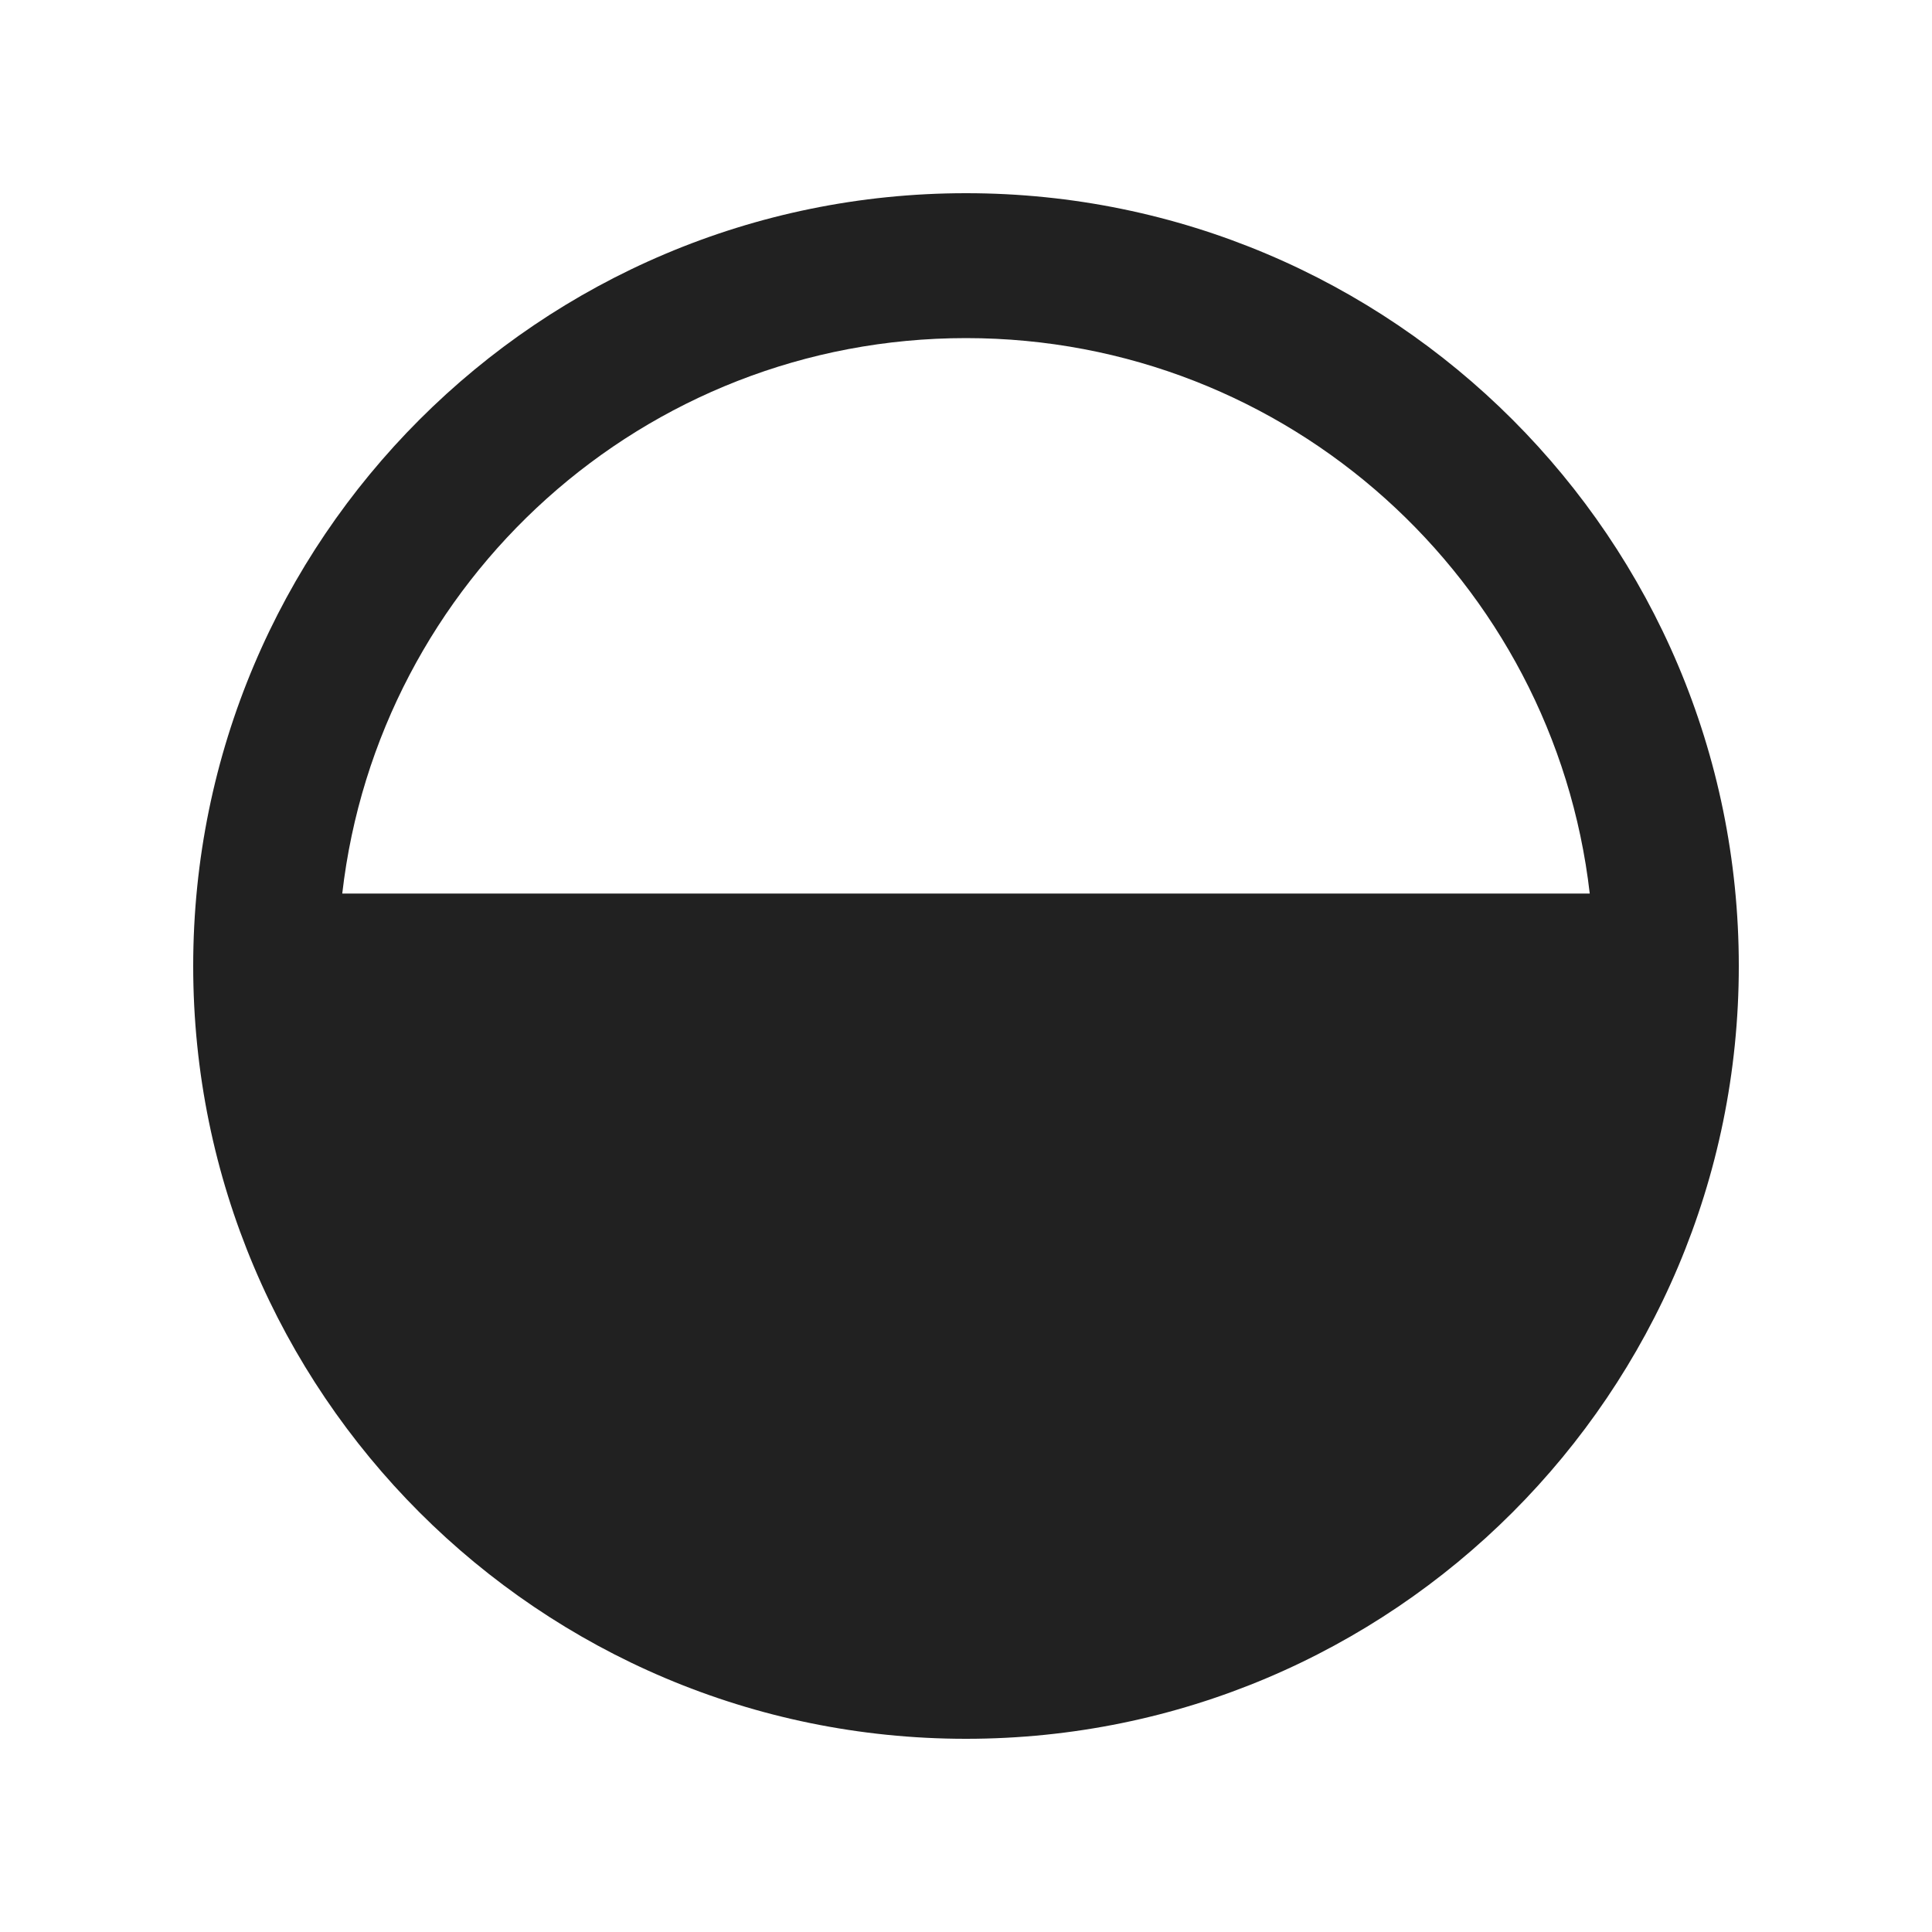
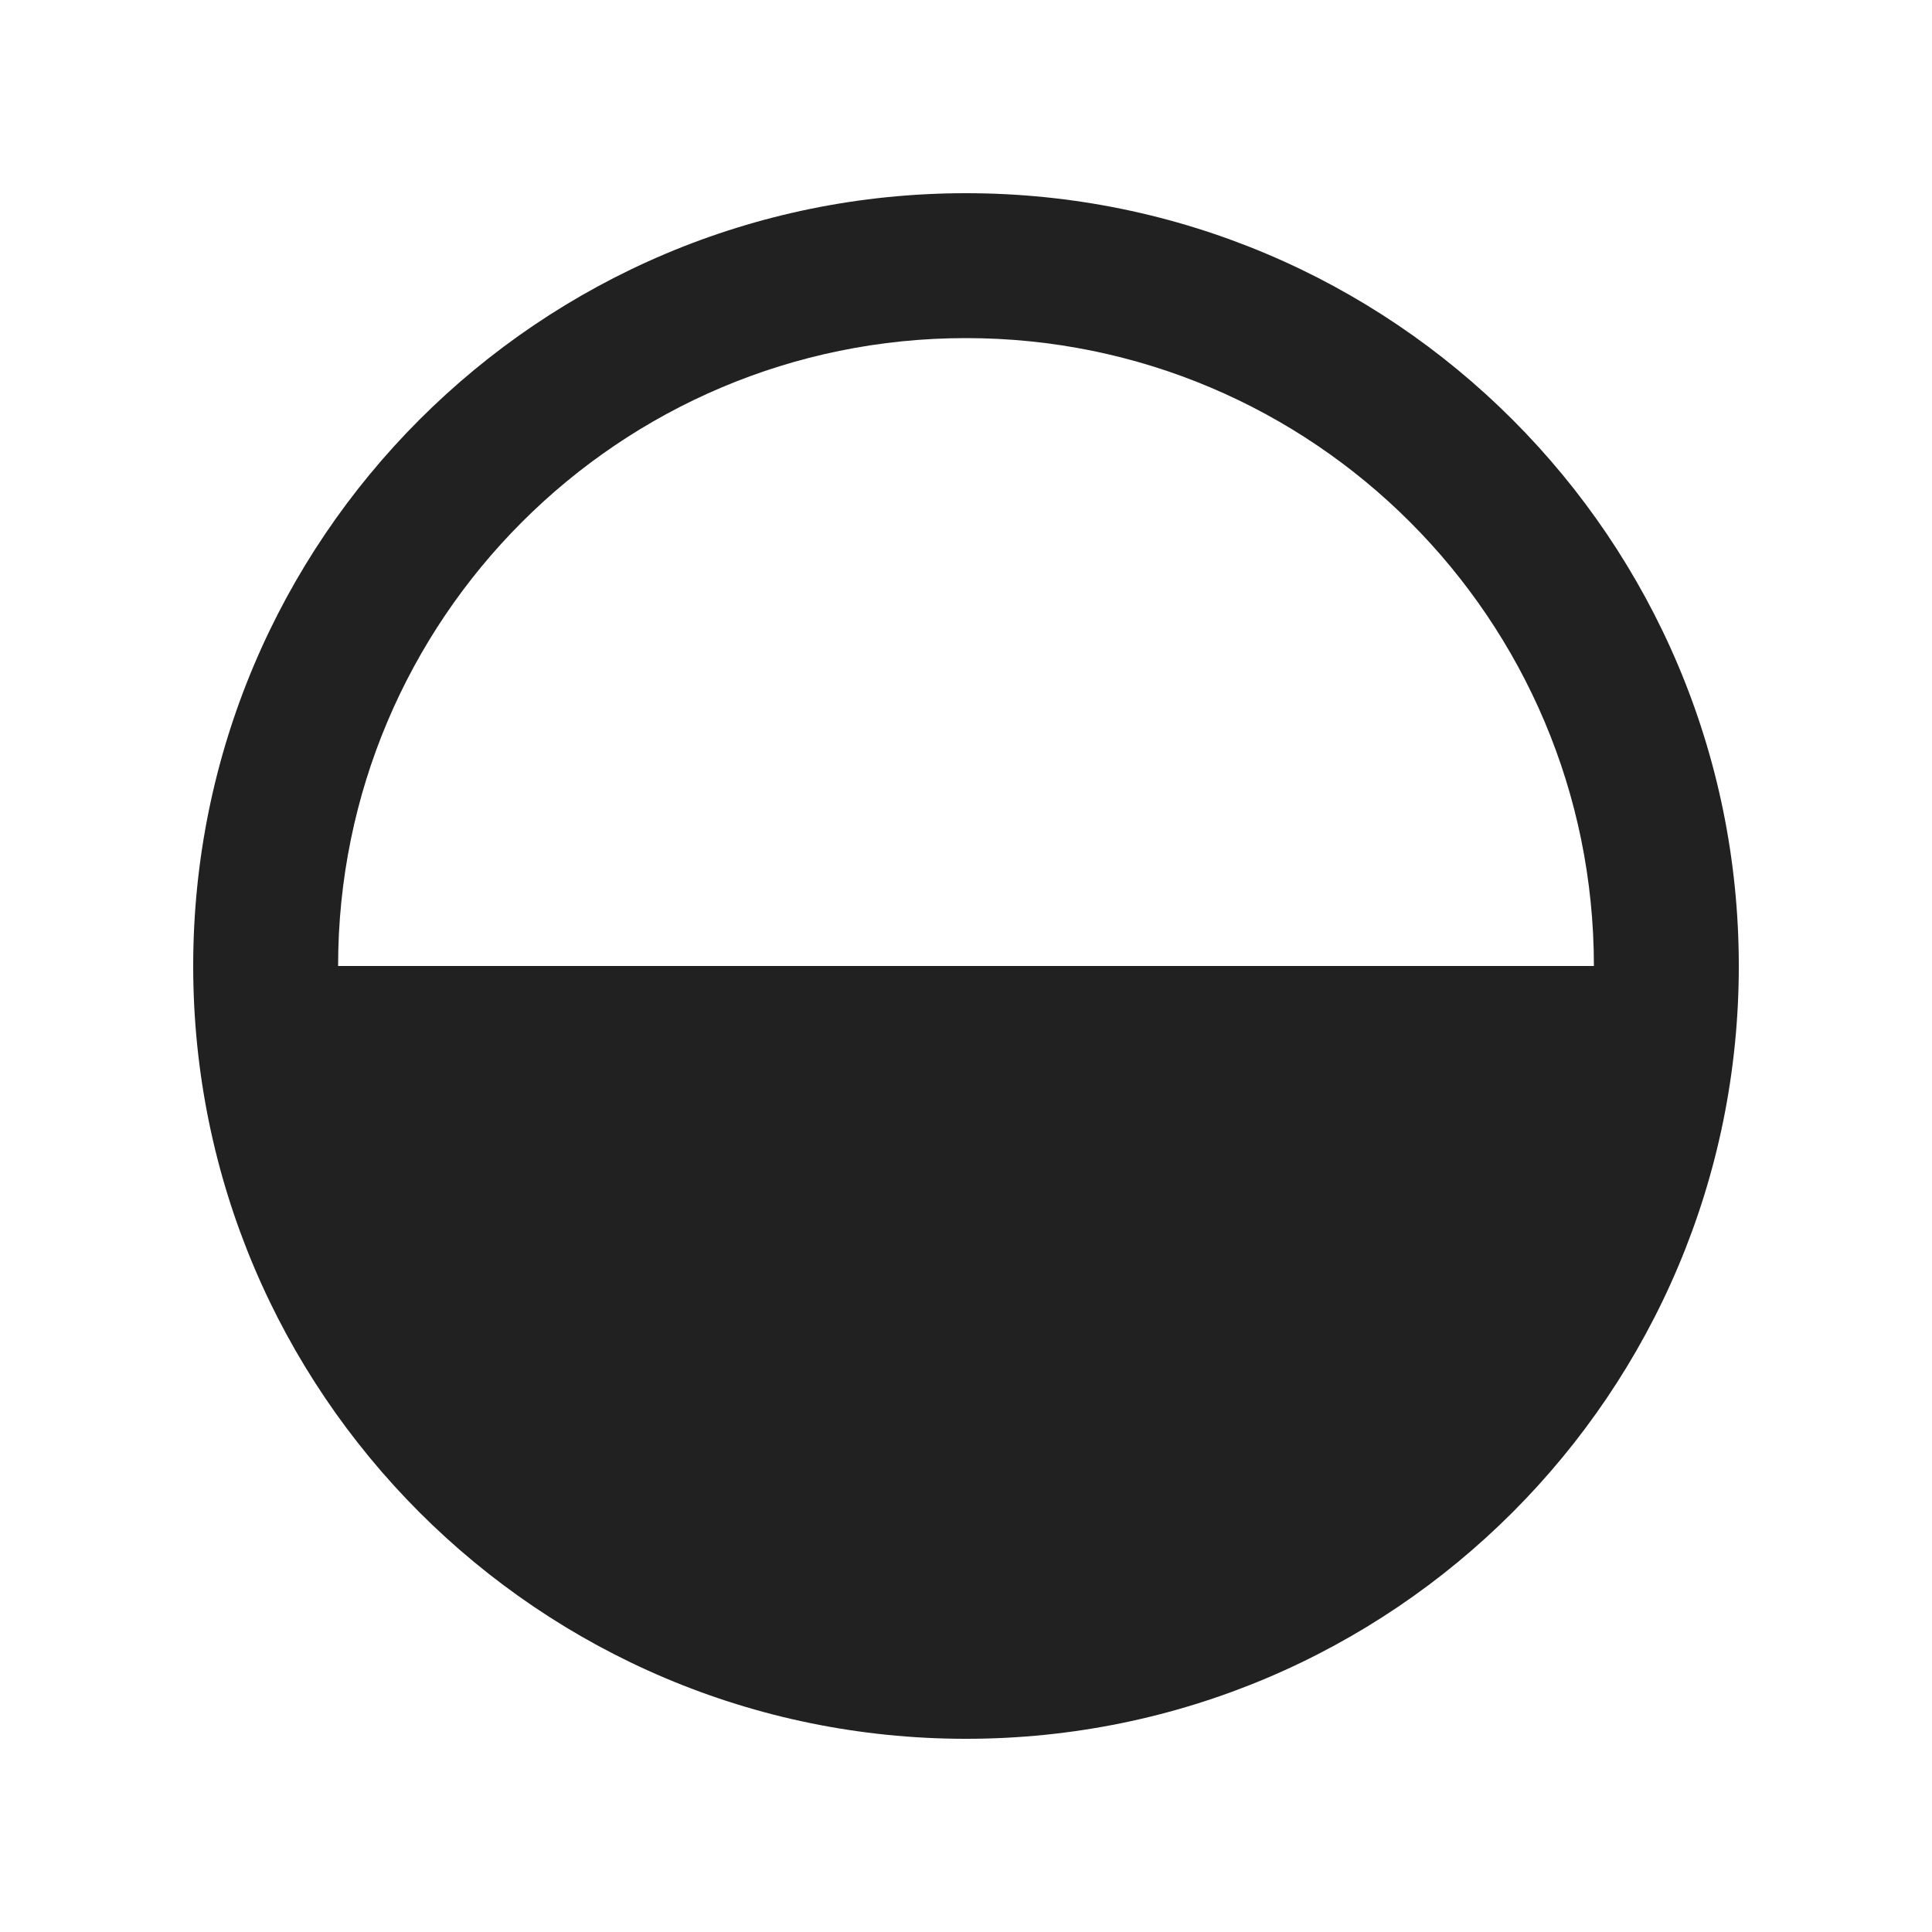
<svg xmlns="http://www.w3.org/2000/svg" width="20" height="20" viewBox="0 0 20 20" fill="none">
-   <path d="M3.543 9.25H16.457C16.085 6.013 13.336 3.5 10 3.5C6.664 3.5 3.915 6.013 3.543 9.25ZM2 10C2 5.582 5.582 2 10 2C14.418 2 18 5.582 18 10C18 14.418 14.418 18 10 18C5.582 18 2 14.418 2 10Z" fill="#212121" />
+   <path d="M3.5 10C3.5 6.41 6.41 3.5 10 3.5C13.59 3.5 16.5 6.41 16.5 10H3.5ZM10 2C5.582 2 2 5.582 2 10C2 14.418 5.582 18 10 18C14.418 18 18 14.418 18 10C18 5.582 14.418 2 10 2Z" fill="#212121" />
</svg>
